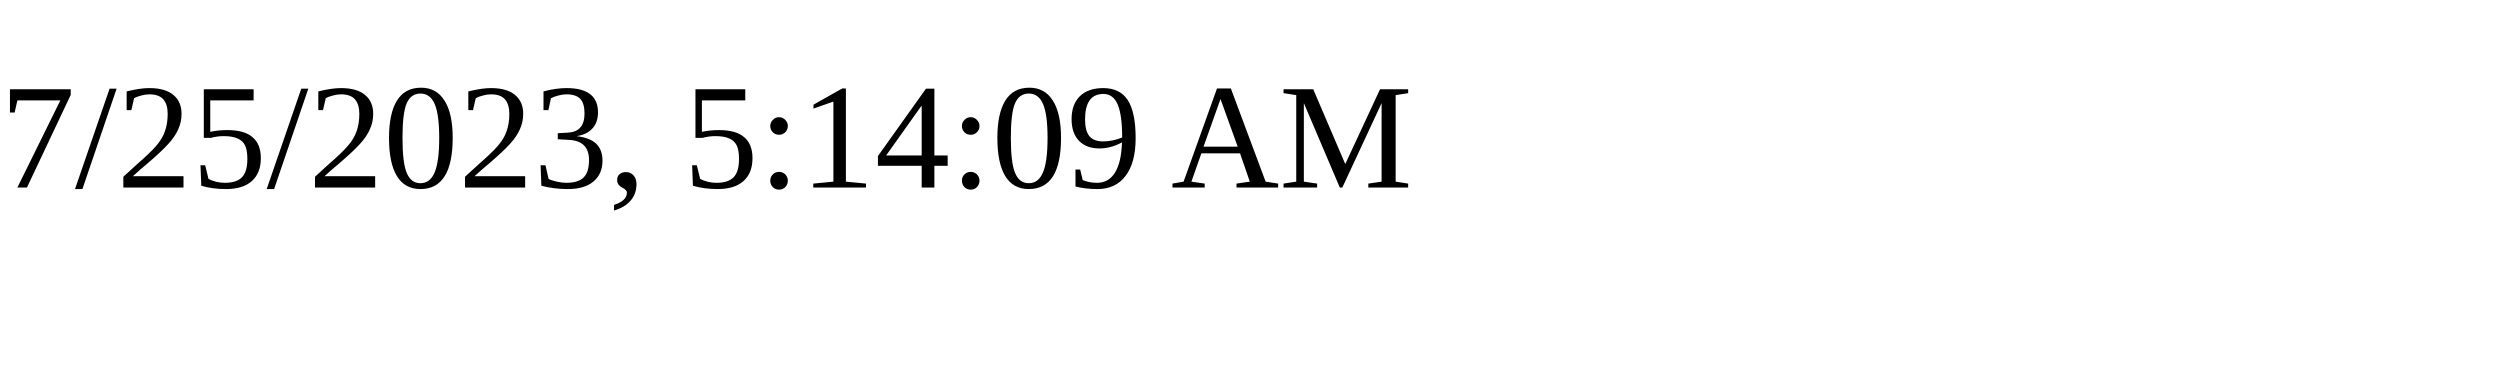
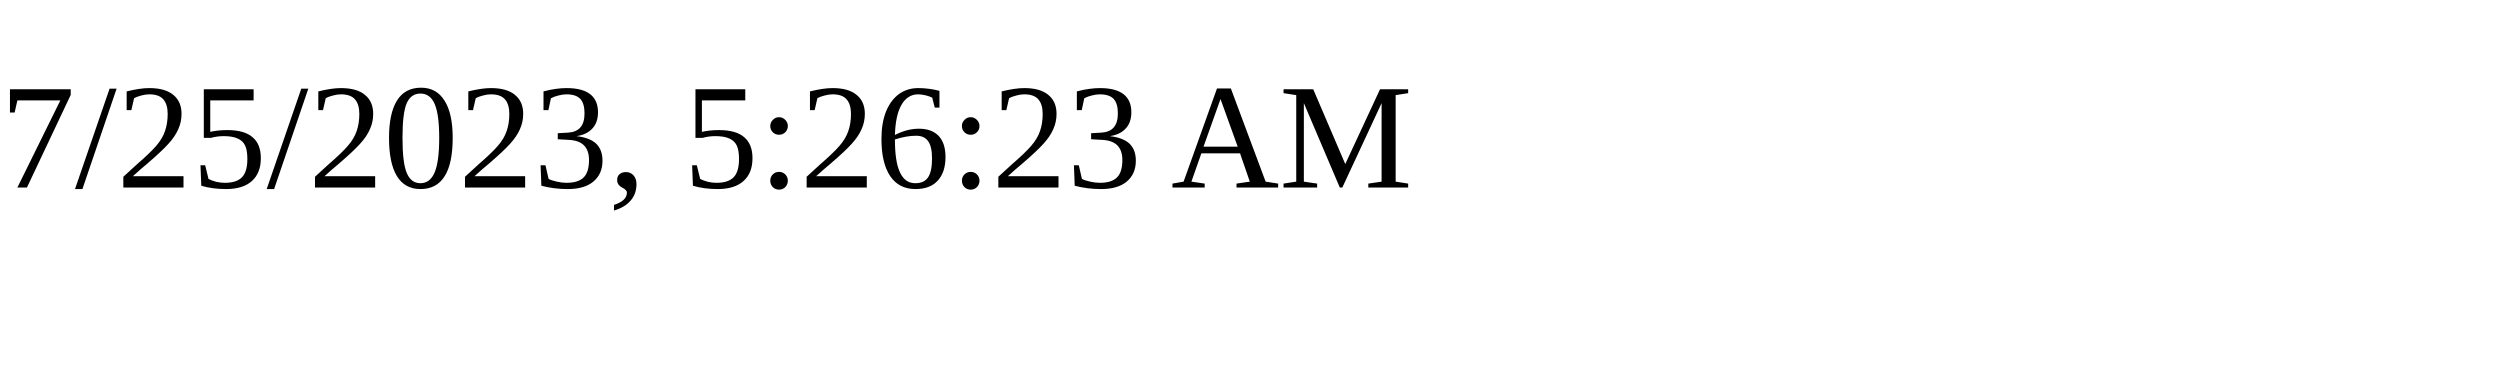
<svg xmlns="http://www.w3.org/2000/svg" height="30" width="200">
-   <text x="0" y="15">7/25/2023, 5:14:09 AM</text>
+   <text x="0" y="15">7/25/2023, 5:26:23 AM</text>
</svg>
